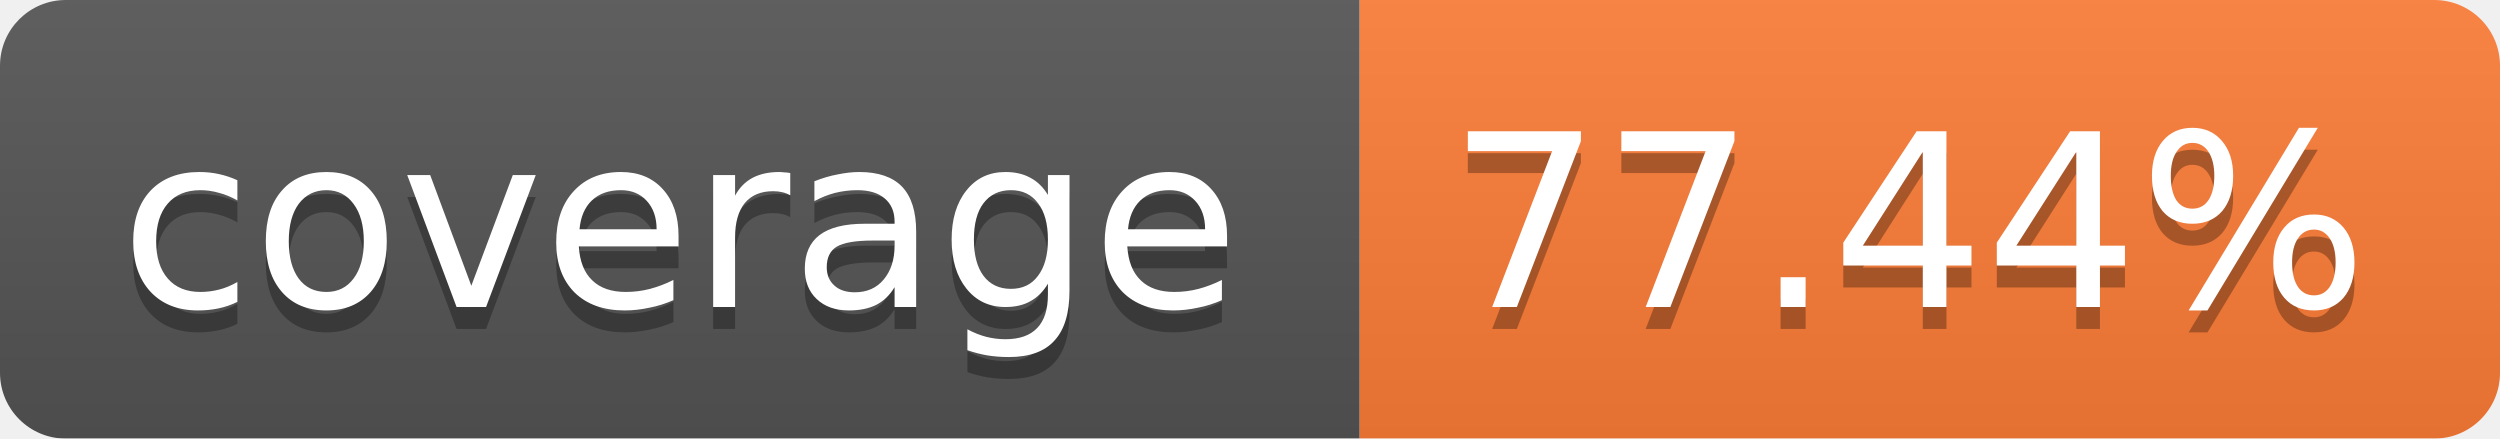
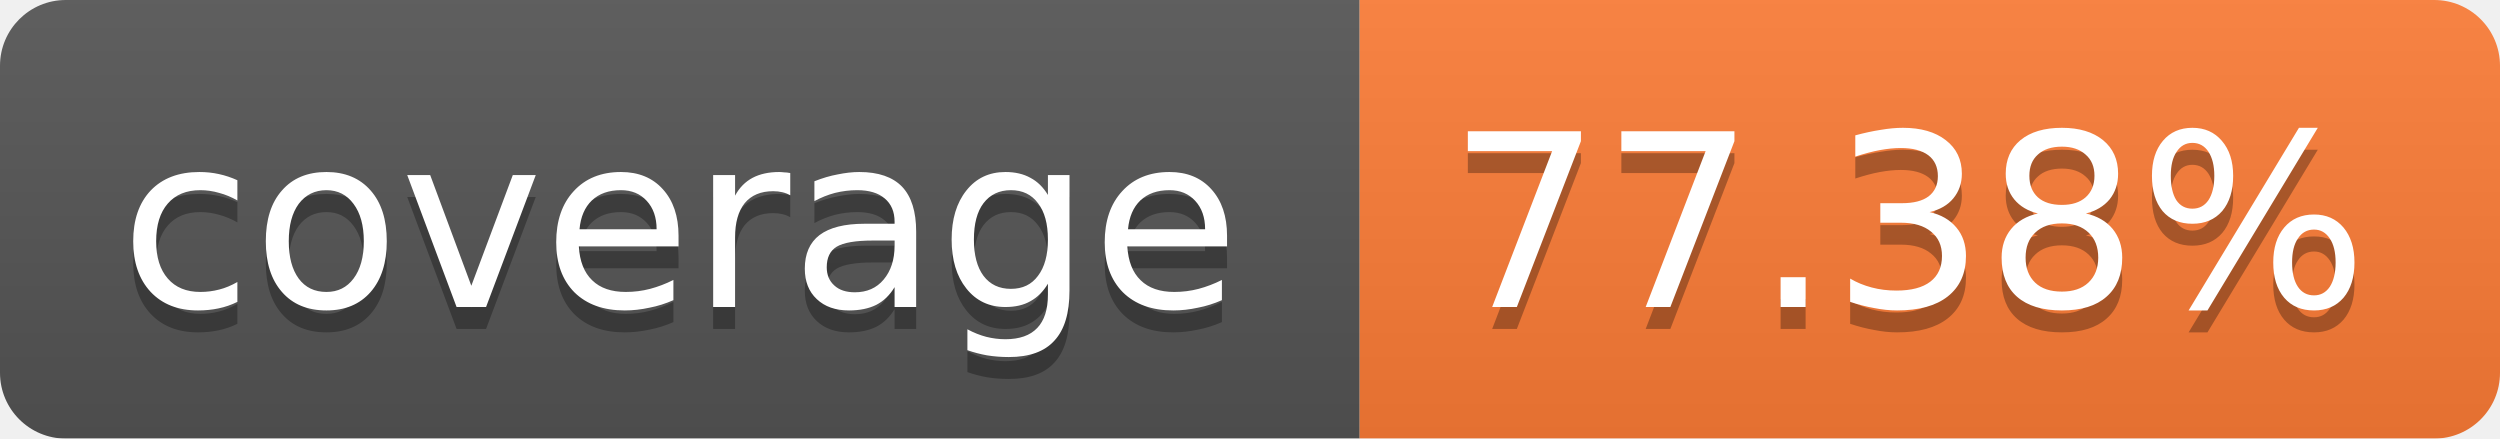
<svg xmlns="http://www.w3.org/2000/svg" width="114" height="20">
  <linearGradient id="b" x2="0" y2="100%">
    <stop offset="0" stop-color="#bbb" stop-opacity=".1" />
    <stop offset="1" stop-opacity=".1" />
  </linearGradient>
  <mask id="a">
    <rect width="114" height="20" rx="3" fill="#fff" />
  </mask>
  <g mask="url(#a)">
    <path fill="#555" d="M0 0h62v20H0z" />
    <path fill="#FE7D37" d="M62 0h52v20H62z" />
    <path fill="url(#b)" d="M0 0h114v20H0z" />
  </g>
  <g fill="#fff" text-anchor="middle" font-family="Verdana,DejaVu Sans,Geneva,sans-serif" font-size="11">
    <text x="31" y="15" fill="#010101" fill-opacity=".3">coverage</text>
    <text x="31" y="14">coverage</text>
-     <text x="87" y="15" fill="#010101" fill-opacity=".3">77.44%</text>
-     <text x="87" y="14">77.44%</text>
+     <text x="87" y="15" fill="#010101" fill-opacity=".3">77.38%</text>
+     <text x="87" y="14">77.38%</text>
  </g>
</svg>
